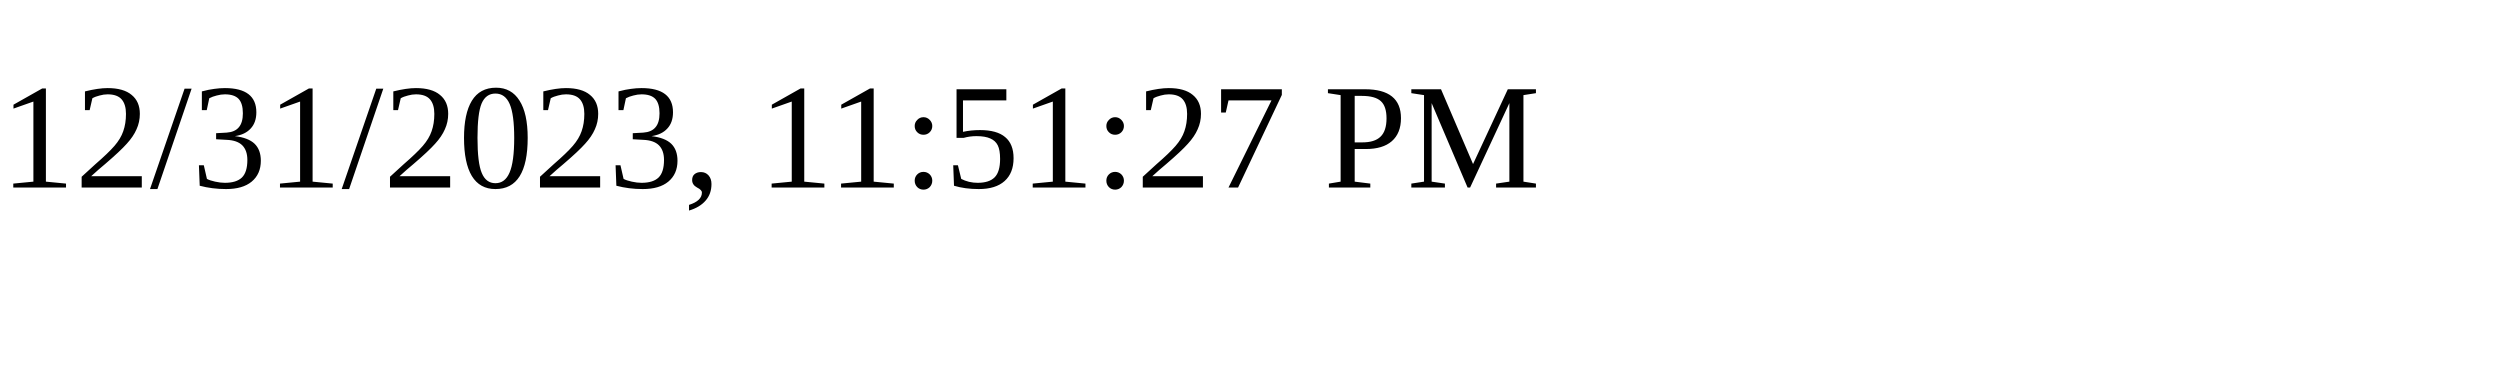
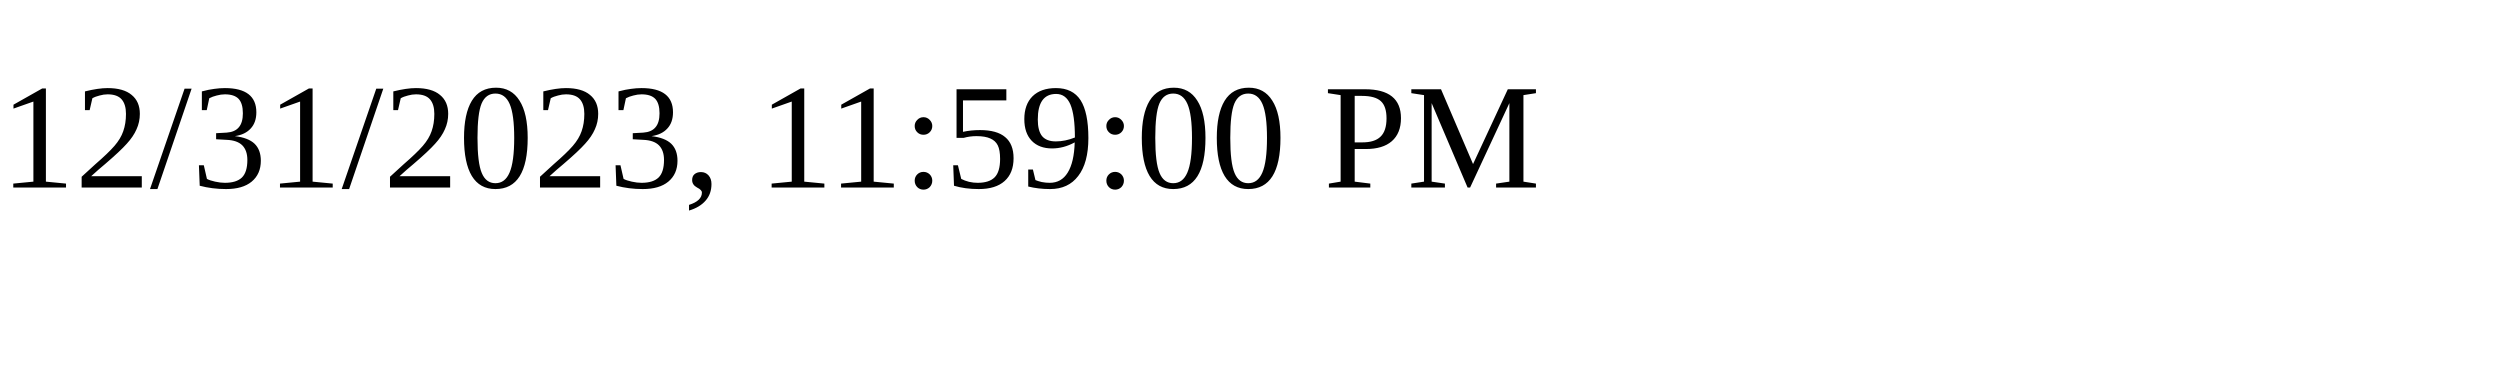
<svg xmlns="http://www.w3.org/2000/svg" height="30" width="200">
-   <text x="0" y="15">12/31/2023, 11:51:27 PM</text>
+   <text x="0" y="15">12/31/2023, 11:59:00 PM</text>
</svg>
